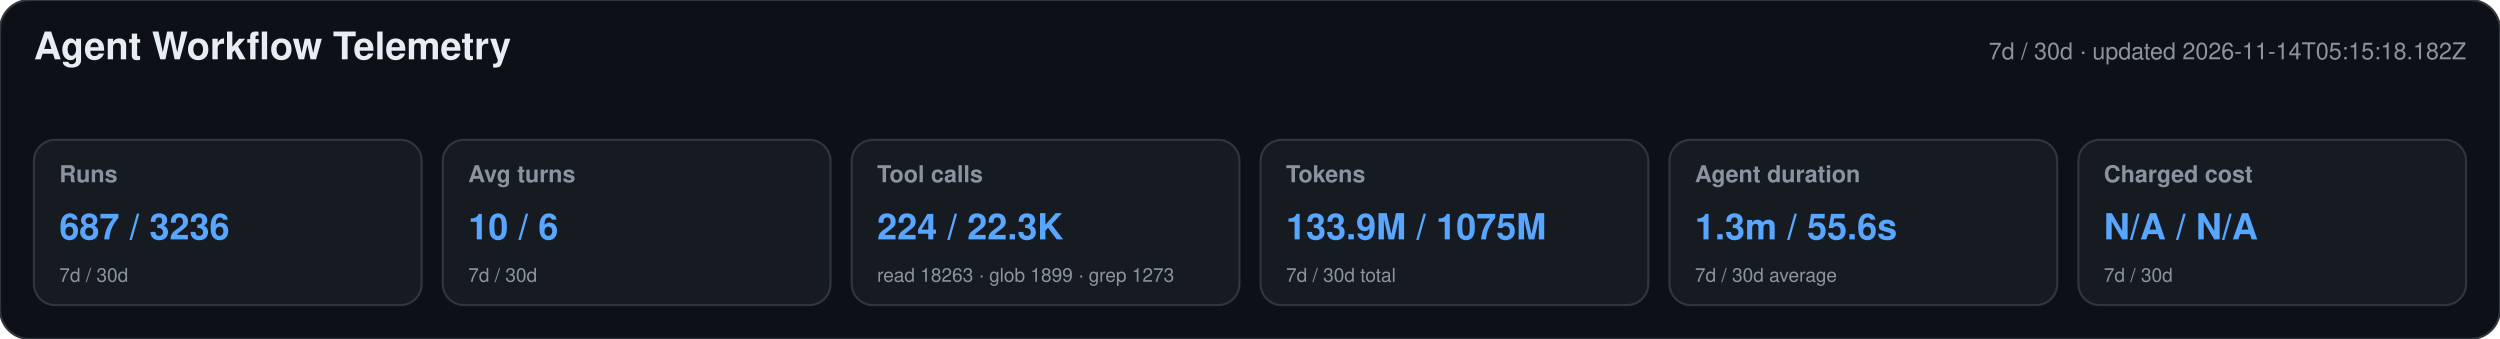
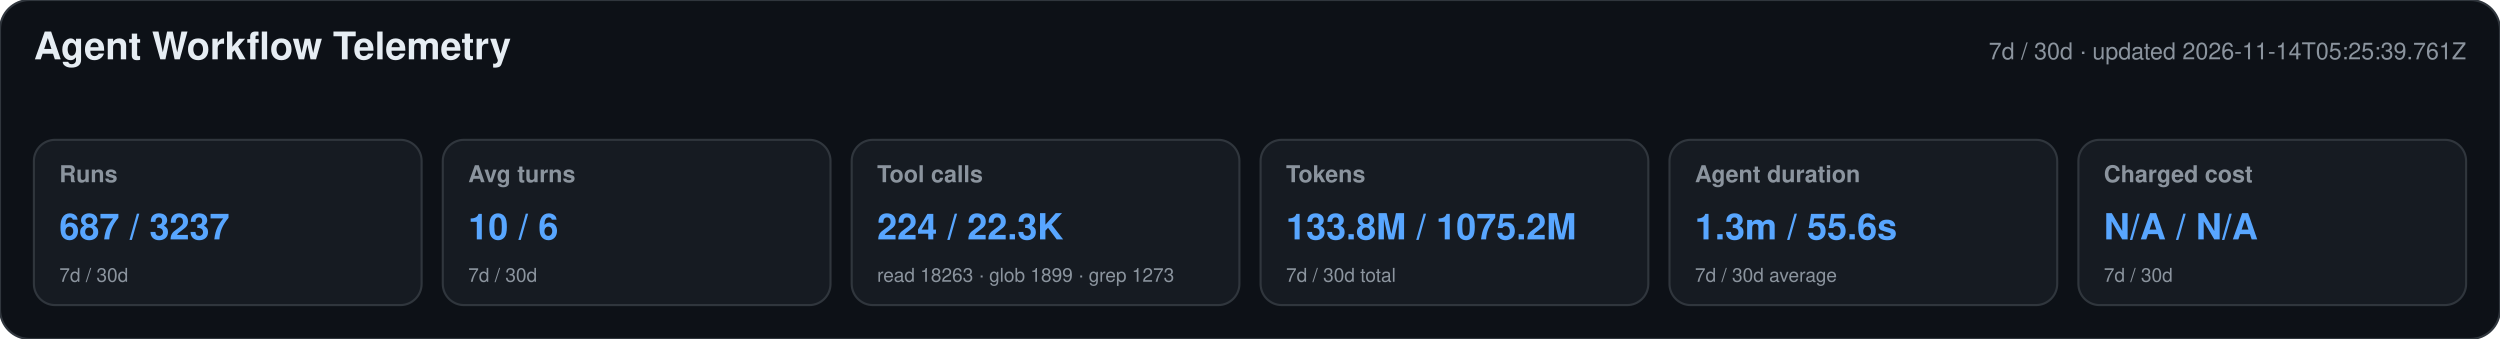
<svg xmlns="http://www.w3.org/2000/svg" width="1180" height="160" viewBox="0 0 1180 160" role="img" aria-labelledby="title desc">
  <style>text{font-family:-apple-system,BlinkMacSystemFont,"Segoe UI",Helvetica,Arial,sans-serif}.heading{font-size:18px;font-weight:650;fill:#e6edf3}.meta,.label,.secondary{fill:#8b949e}.meta,.label{font-size:11px}.label{font-weight:600}.primary{font-size:17px;font-weight:700;fill:#58a6ff}.secondary{font-size:9px}</style>
  <rect width="1180" height="160" rx="14" fill="#0d1117" stroke="#30363d" />
  <text x="16" y="28" class="heading">Agent Workflow Telemetry</text>
-   <text x="1164" y="28" text-anchor="end" class="meta">7d / 30d · updated 2026-11-14T05:15:18.182Z</text>
+   <text x="1164" y="28" text-anchor="end" class="meta">7d / 30d · updated 2026-11-14T05:25:39.761Z</text>
  <g>
    <rect x="16" y="66" width="183" height="78" rx="10" fill="#161b22" stroke="#30363d" />
    <text x="28" y="86" class="label">Runs</text>
-     <text x="28" y="113" class="primary">687 / 3236</text>
+     <text x="28" y="113" class="primary">687 / 3237</text>
    <text x="28" y="133" class="secondary">7d / 30d</text>
  </g>
  <g>
    <rect x="209" y="66" width="183" height="78" rx="10" fill="#161b22" stroke="#30363d" />
    <text x="221" y="86" class="label">Avg turns</text>
    <text x="221" y="113" class="primary">10 / 6</text>
    <text x="221" y="133" class="secondary">7d / 30d</text>
  </g>
  <g>
    <rect x="402" y="66" width="183" height="78" rx="10" fill="#161b22" stroke="#30363d" />
    <text x="414" y="86" class="label">Tool calls</text>
    <text x="414" y="113" class="primary">224 / 22.3K</text>
    <text x="414" y="133" class="secondary">read 18263 · glob 1899 · grep 1273</text>
  </g>
  <g>
    <rect x="595" y="66" width="183" height="78" rx="10" fill="#161b22" stroke="#30363d" />
    <text x="607" y="86" class="label">Tokens</text>
-     <text x="607" y="113" class="primary">133.9M / 1075M</text>
+     <text x="607" y="113" class="primary">133.8M / 1075.2M</text>
    <text x="607" y="133" class="secondary">7d / 30d total</text>
  </g>
  <g>
    <rect x="788" y="66" width="183" height="78" rx="10" fill="#161b22" stroke="#30363d" />
    <text x="800" y="86" class="label">Agent duration</text>
    <text x="800" y="113" class="primary">1.3m / 55.6s</text>
    <text x="800" y="133" class="secondary">7d / 30d average</text>
  </g>
  <g>
    <rect x="981" y="66" width="183" height="78" rx="10" fill="#161b22" stroke="#30363d" />
    <text x="993" y="86" class="label">Charged cost</text>
    <text x="993" y="113" class="primary">N/A / N/A</text>
    <text x="993" y="133" class="secondary">7d / 30d</text>
  </g>
</svg>
